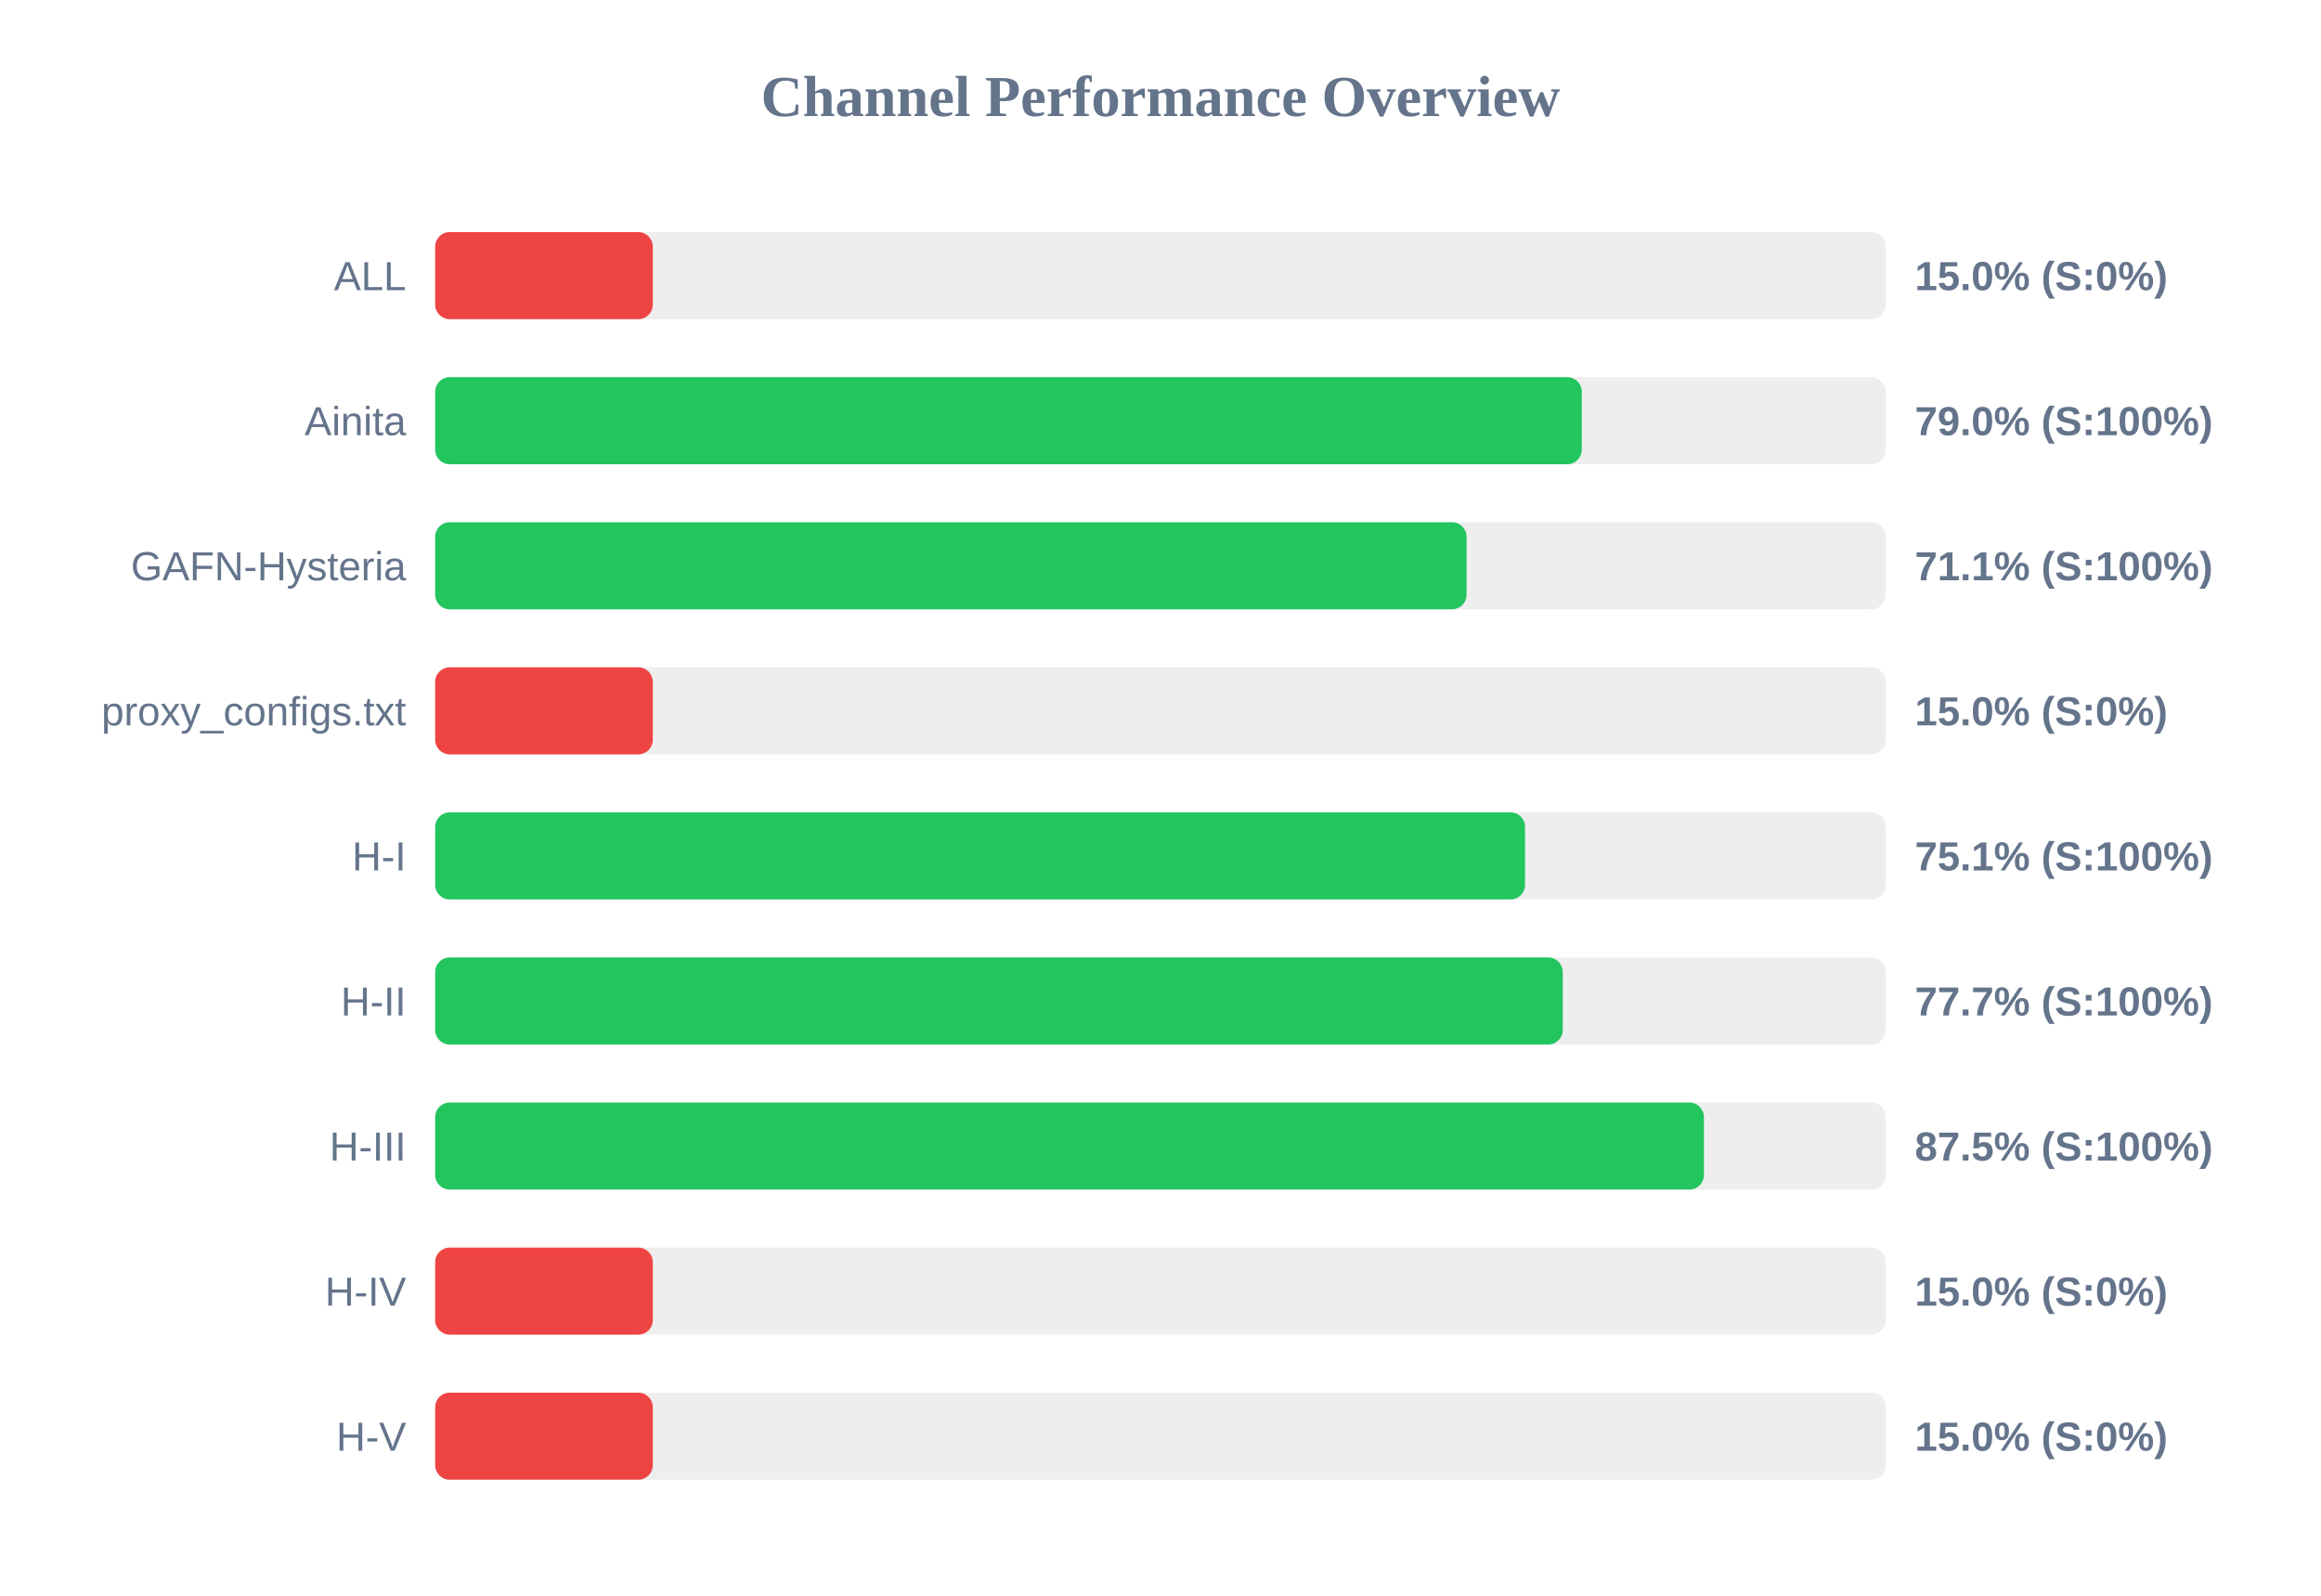
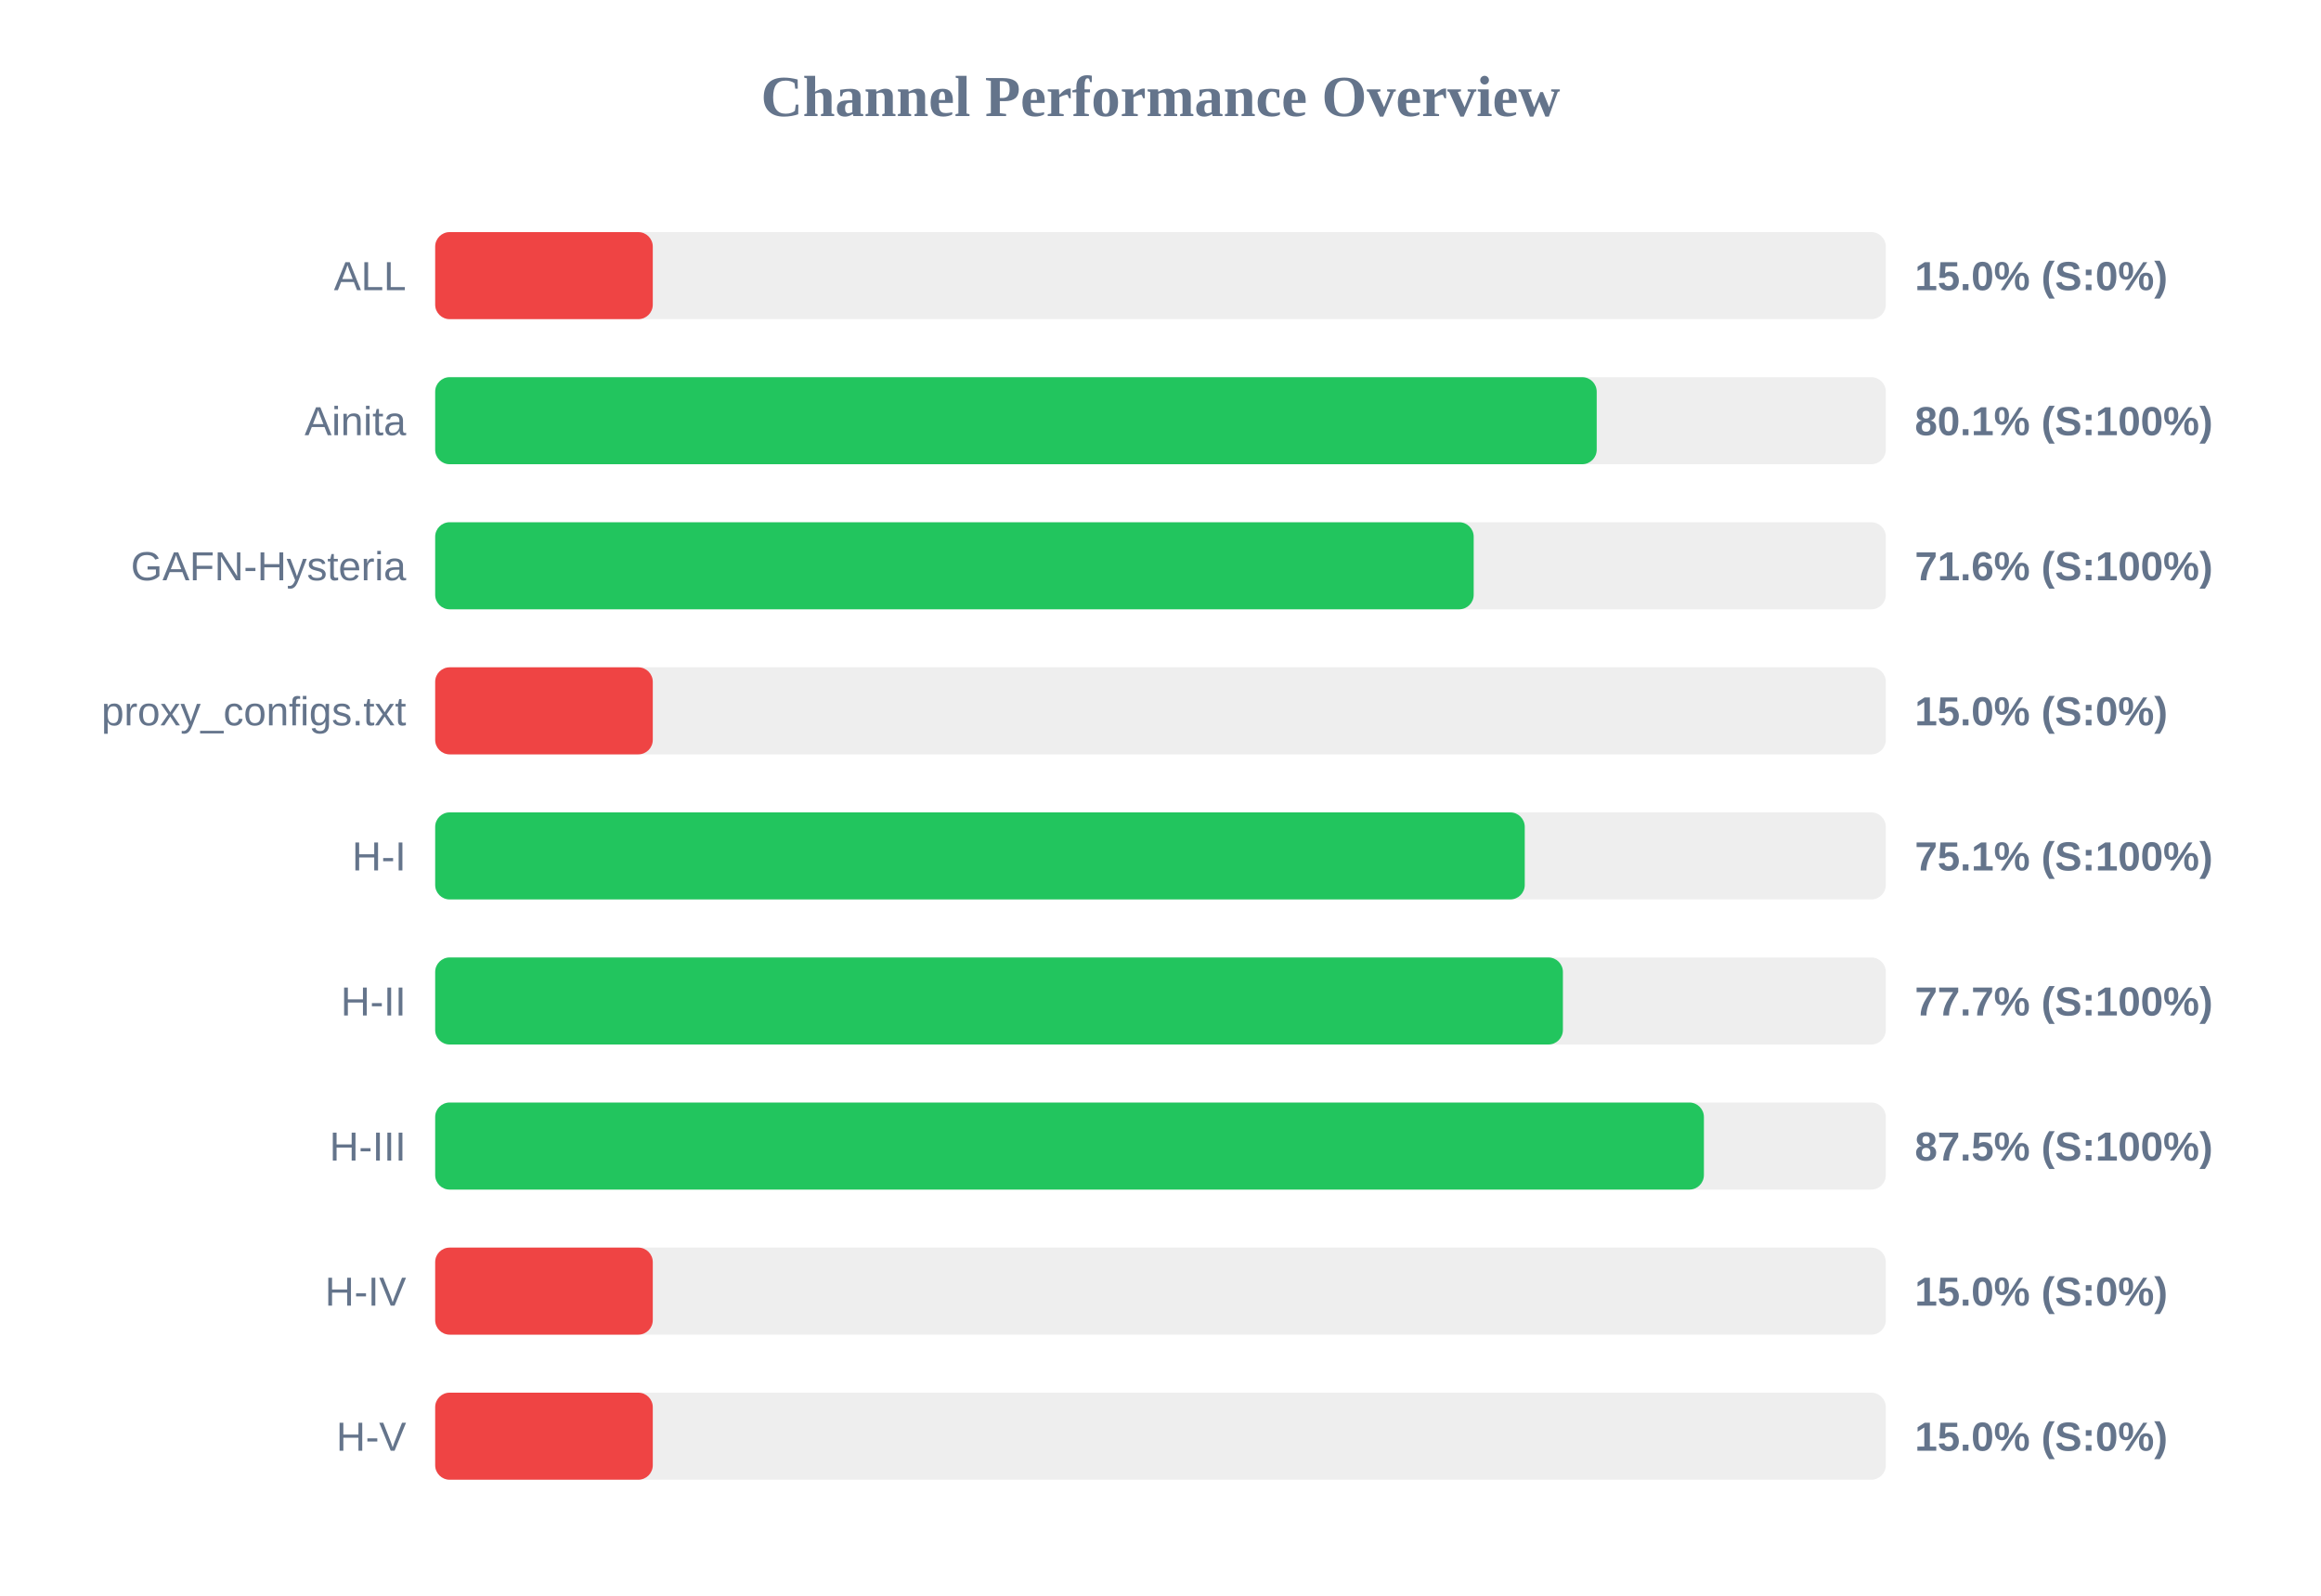
<svg xmlns="http://www.w3.org/2000/svg" width="800" height="550" version="1.1">
  <style>
        .row { font: 14px Arial; fill: #64748b; }
        .score { font: bold 14px Arial; fill: #64748b; }
    </style>
  <text x="400" y="40" text-anchor="middle" font-size="20px" font-weight="bold" fill="#64748b">Channel Performance Overview</text>
  <rect x="150" y="80" width="500" height="30" fill="#eee" rx="5" />
  <rect x="150" y="80" width="75.0" height="30" fill="#ef4444" rx="5" />
  <text x="140" y="100" text-anchor="end" class="row">ALL</text>
  <text x="660" y="100" text-anchor="start" class="score">15.0% (S:0%)</text>
  <rect x="150" y="130" width="500" height="30" fill="#eee" rx="5" />
-   <rect x="150" y="130" width="395.2" height="30" fill="#22c55e" rx="5" />
+   <rect x="150" y="130" width="400.35" height="30" fill="#22c55e" rx="5" />
  <text x="140" y="150" text-anchor="end" class="row">Ainita</text>
-   <text x="660" y="150" text-anchor="start" class="score">79.0% (S:100%)</text>
+   <text x="660" y="150" text-anchor="start" class="score">80.1% (S:100%)</text>
  <rect x="150" y="180" width="500" height="30" fill="#eee" rx="5" />
-   <rect x="150" y="180" width="355.5" height="30" fill="#22c55e" rx="5" />
+   <rect x="150" y="180" width="357.95" height="30" fill="#22c55e" rx="5" />
  <text x="140" y="200" text-anchor="end" class="row">GAFN-Hysteria</text>
-   <text x="660" y="200" text-anchor="start" class="score">71.1% (S:100%)</text>
+   <text x="660" y="200" text-anchor="start" class="score">71.6% (S:100%)</text>
  <rect x="150" y="230" width="500" height="30" fill="#eee" rx="5" />
  <rect x="150" y="230" width="75.0" height="30" fill="#ef4444" rx="5" />
  <text x="140" y="250" text-anchor="end" class="row">proxy_configs.txt</text>
  <text x="660" y="250" text-anchor="start" class="score">15.0% (S:0%)</text>
  <rect x="150" y="280" width="500" height="30" fill="#eee" rx="5" />
-   <rect x="150" y="280" width="375.65" height="30" fill="#22c55e" rx="5" />
+   <rect x="150" y="280" width="375.55" height="30" fill="#22c55e" rx="5" />
  <text x="140" y="300" text-anchor="end" class="row">H-I</text>
  <text x="660" y="300" text-anchor="start" class="score">75.1% (S:100%)</text>
  <rect x="150" y="330" width="500" height="30" fill="#eee" rx="5" />
-   <rect x="150" y="330" width="388.65" height="30" fill="#22c55e" rx="5" />
+   <rect x="150" y="330" width="388.7" height="30" fill="#22c55e" rx="5" />
  <text x="140" y="350" text-anchor="end" class="row">H-II</text>
  <text x="660" y="350" text-anchor="start" class="score">77.7% (S:100%)</text>
  <rect x="150" y="380" width="500" height="30" fill="#eee" rx="5" />
  <rect x="150" y="380" width="437.3" height="30" fill="#22c55e" rx="5" />
  <text x="140" y="400" text-anchor="end" class="row">H-III</text>
  <text x="660" y="400" text-anchor="start" class="score">87.5% (S:100%)</text>
  <rect x="150" y="430" width="500" height="30" fill="#eee" rx="5" />
  <rect x="150" y="430" width="75.0" height="30" fill="#ef4444" rx="5" />
  <text x="140" y="450" text-anchor="end" class="row">H-IV</text>
  <text x="660" y="450" text-anchor="start" class="score">15.0% (S:0%)</text>
  <rect x="150" y="480" width="500" height="30" fill="#eee" rx="5" />
  <rect x="150" y="480" width="75.0" height="30" fill="#ef4444" rx="5" />
  <text x="140" y="500" text-anchor="end" class="row">H-V</text>
  <text x="660" y="500" text-anchor="start" class="score">15.0% (S:0%)</text>
</svg>
